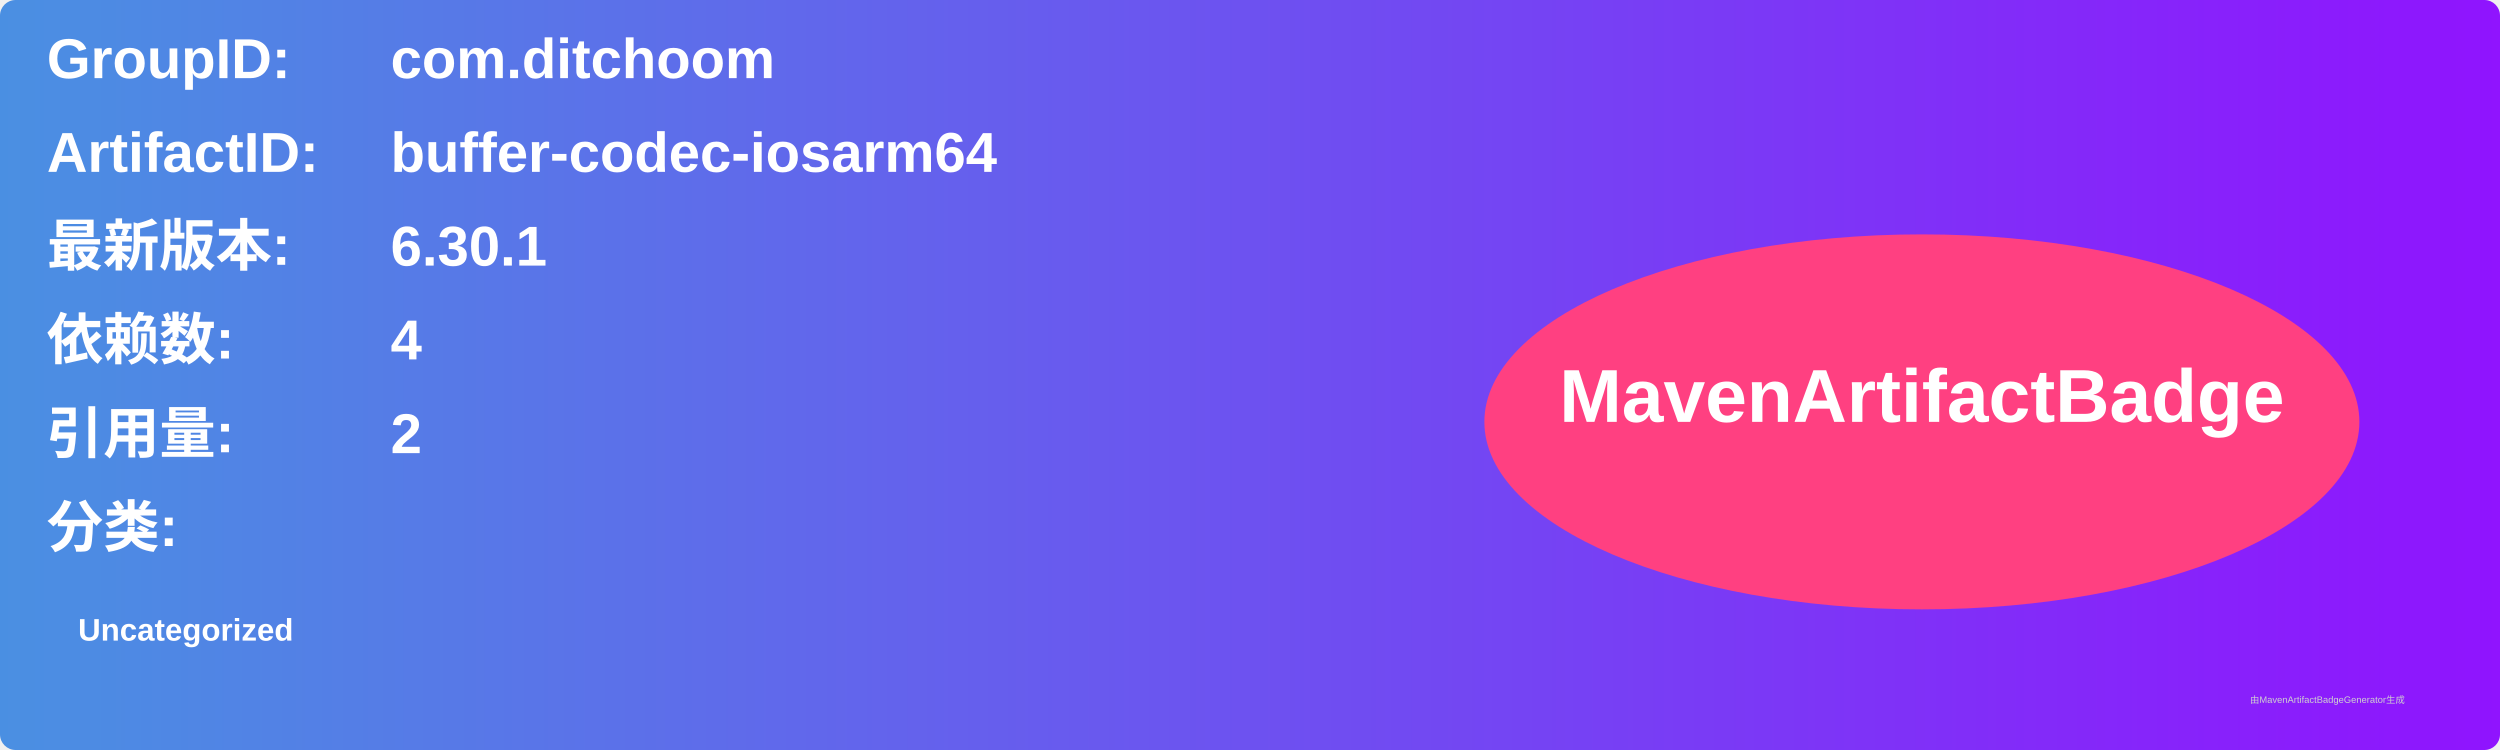
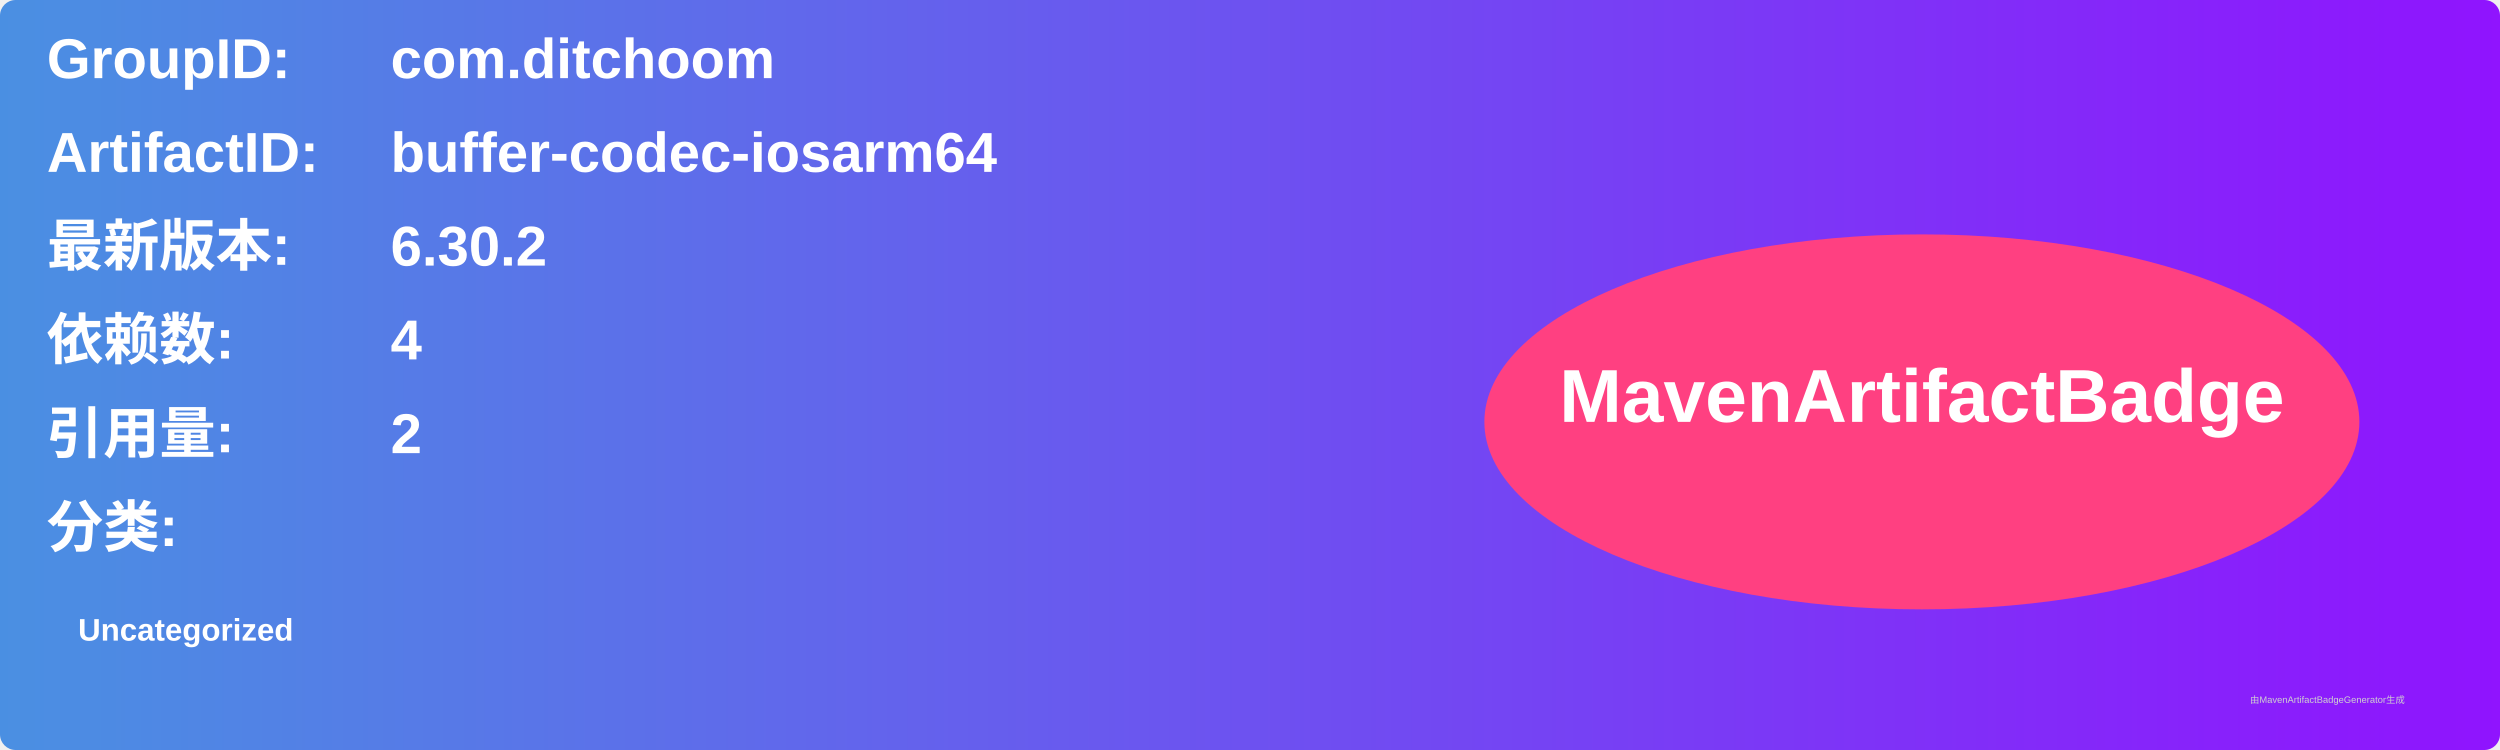
<svg xmlns="http://www.w3.org/2000/svg" width="800" height="240" viewBox="0 0 800 240">
  <linearGradient id="grad" x1="0%" y1="0%" x2="100%" y2="0%">
    <stop offset="0%" stop-color="#4a90e2" />
    <stop offset="100%" stop-color="#9013fe" />
  </linearGradient>
  <rect width="100%" height="100%" rx="5" ry="5" fill="url(#grad)" />
  <g transform="translate(15, 15)">
    <text x="0" y="10" font-family="Arial" font-size="18" fill="white" font-weight="bold" width="260">GroupID:</text>
    <text x="110" y="10" font-family="Arial" font-size="18" fill="white" font-weight="bold" width="460">com.ditchoom</text>
    <text x="0" y="40" font-family="Arial" font-size="18" fill="white" font-weight="bold" width="260">ArtifactID:</text>
    <text x="110" y="40" font-family="Arial" font-size="18" fill="white" font-weight="bold" width="460">buffer-codec-iosarm64</text>
    <text x="0" y="70" font-family="Arial" font-size="18" fill="white" font-weight="bold">最新版本:</text>
    <text x="110" y="70" font-family="Arial" font-size="18" fill="white" font-weight="bold">
-       <tspan font-weight="bold">6.30.1</tspan>
+       <tspan font-weight="bold">6.30.2</tspan>
    </text>
    <text x="0" y="100" font-family="Arial" font-size="18" fill="white" font-weight="bold">依赖数: </text>
    <text x="110" y="100" font-family="Arial" font-size="18" fill="white">
      <tspan font-weight="bold">4</tspan>
    </text>
    <text x="0" y="130" font-family="Arial" font-size="18" fill="white" font-weight="bold">引用量: </text>
    <text x="110" y="130" font-family="Arial" font-size="18" fill="white">
      <tspan font-weight="bold">2</tspan>
    </text>
    <text x="0" y="160" font-family="Arial" font-size="18" fill="white" font-weight="bold">分类:</text>
    <text x="10" y="190" font-family="Arial" font-size="10" fill="white">
      <tspan font-weight="bold">Uncategorized</tspan>
    </text>
    <ellipse cx="600" cy="120" rx="140" ry="60" fill="#ff4081" />
    <text x="600" y="120" text-anchor="middle" font-family="Arial" font-size="24" fill="white" font-weight="bold">MavenArtifactBadge</text>
  </g>
  <text x="720" y="225" font-family="Arial" font-size="3" fill="#d0d0d0">由MavenArtifactBadgeGenerator生成</text>
</svg>
